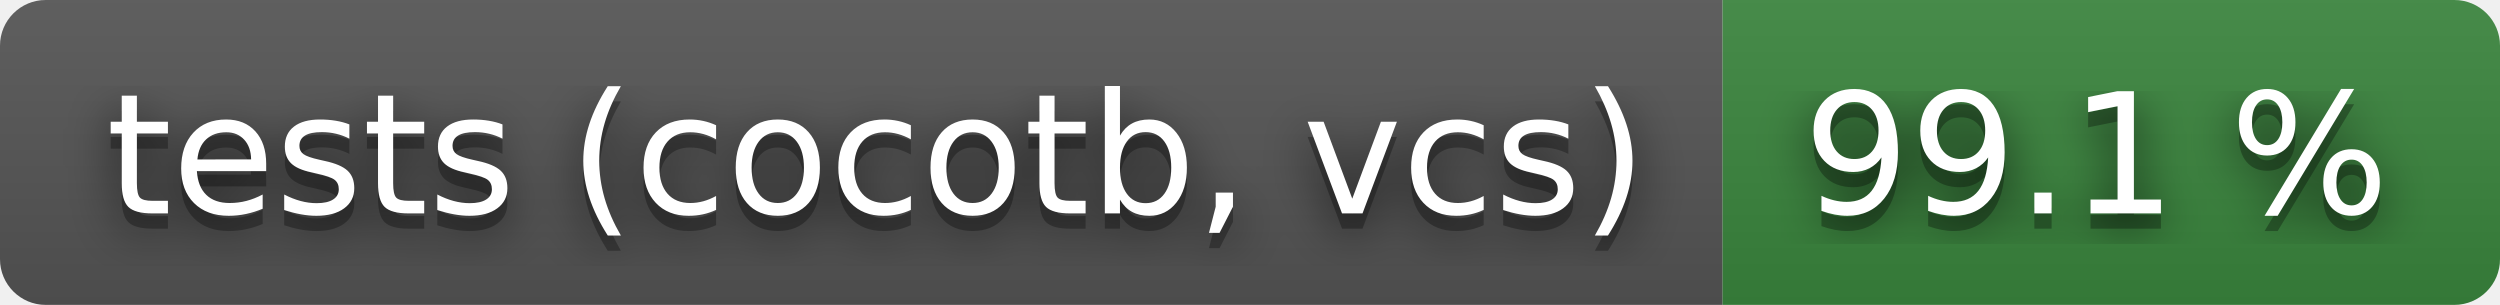
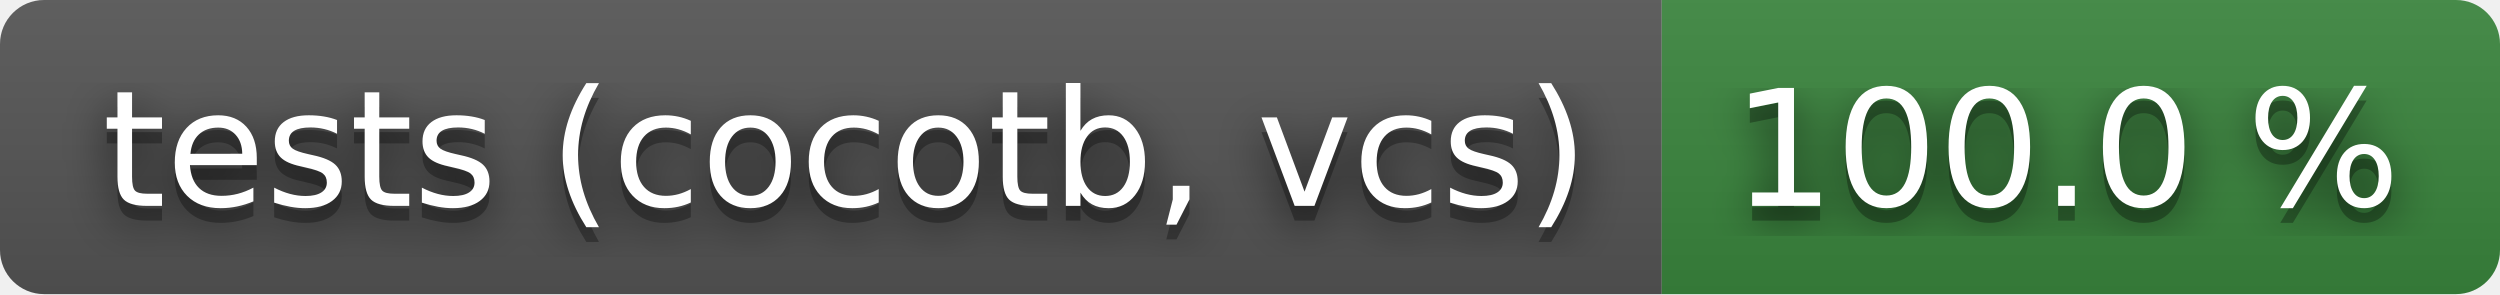
- <svg xmlns="http://www.w3.org/2000/svg" width="164" height="20" role="img" aria-label="tests (cocotb, vcs): 99.1 %">
+ <svg xmlns="http://www.w3.org/2000/svg" width="170" height="20" role="img" aria-label="tests (cocotb, vcs): 100.0 %">
  <filter id="blur">
    <feGaussianBlur stdDeviation="16" />
  </filter>
  <linearGradient id="s" x2="0" y2="100%">
    <stop offset="0" stop-color="#bbb" stop-opacity=".1" />
    <stop offset="1" stop-opacity=".1" />
  </linearGradient>
  <clipPath id="r">
-     <rect width="164" height="20" rx="3" />
+     <rect width="170" height="20" rx="3" />
  </clipPath>
  <g clip-path="url(#r)">
    <rect width="113" height="20" fill="#555" />
-     <rect x="113" width="51" height="20" fill="#3a863d" />
-     <rect width="164" height="20" fill="url(#s)" />
+     <rect x="113" width="57" height="20" fill="#3a863d" />
+     <rect width="170" height="20" fill="url(#s)" />
  </g>
  <g fill="#fff" text-anchor="middle" font-family="Verdana,Geneva,DejaVu Sans,sans-serif" text-rendering="geometricPrecision" font-size="110">
    <g transform="scale(.1)">
      <g aria-hidden="true" fill="#010101">
        <text x="575" y="150" fill-opacity=".8" filter="url(#blur)" textLength="1030">tests (cocotb, vcs)</text>
        <text x="575" y="150" fill-opacity=".3" textLength="1030">tests (cocotb, vcs)</text>
      </g>
      <text x="575" y="140" textLength="1030">tests (cocotb, vcs)</text>
    </g>
    <g transform="scale(.1)">
      <g aria-hidden="true" fill="#010101">
-         <text x="1375" y="150" fill-opacity=".8" filter="url(#blur)" textLength="410">99.1 %</text>
-         <text x="1375" y="150" fill-opacity=".3" textLength="410">99.1 %</text>
+         <text x="1405" y="150" fill-opacity=".8" filter="url(#blur)" textLength="470">100.0 %</text>
+         <text x="1405" y="150" fill-opacity=".3" textLength="470">100.0 %</text>
      </g>
-       <text x="1375" y="140" textLength="410">99.1 %</text>
+       <text x="1405" y="140" textLength="470">100.0 %</text>
    </g>
  </g>
</svg>
